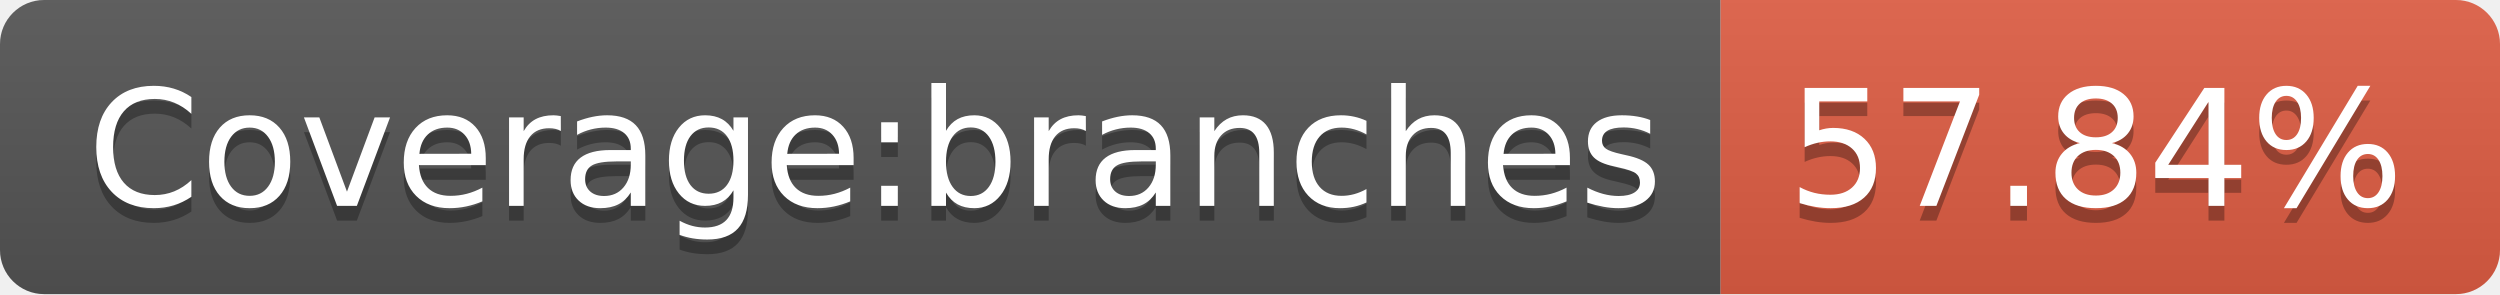
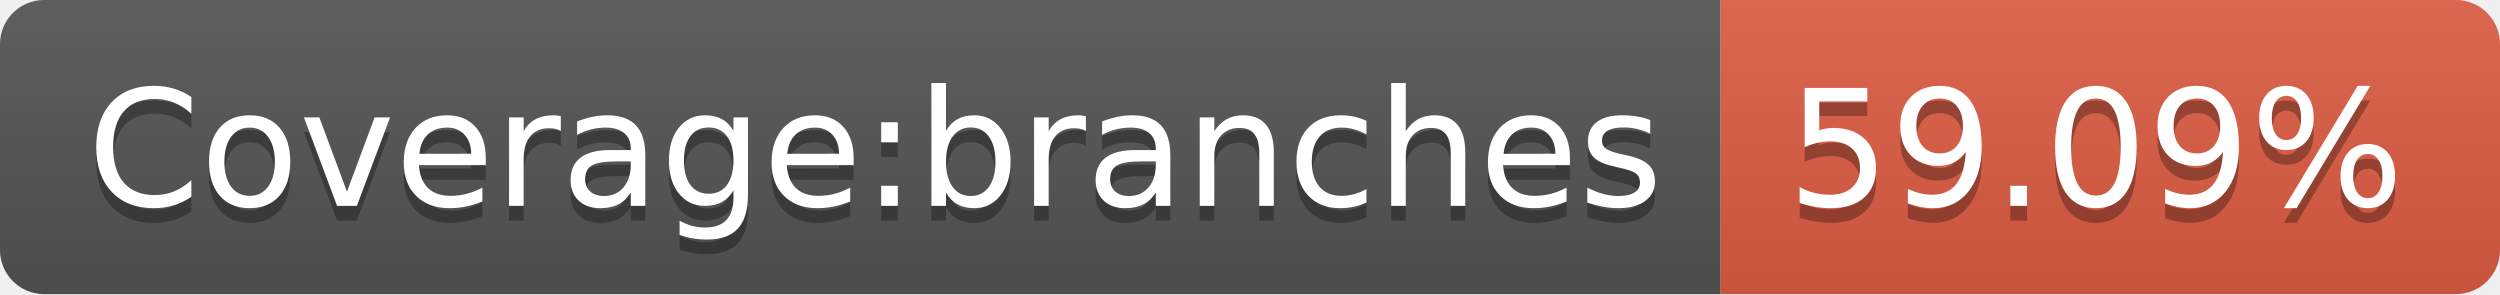
- <svg xmlns="http://www.w3.org/2000/svg" width="170" height="20" role="img" aria-label="Coverage:branches: 57.84%">
+ <svg xmlns="http://www.w3.org/2000/svg" width="170" height="20" role="img" aria-label="Coverage:branches: 59.09%">
  <linearGradient id="s" x2="0" y2="100%">
    <stop offset="0" stop-color="#bbb" stop-opacity=".1" />
    <stop offset="1" stop-opacity=".1" />
  </linearGradient>
  <clipPath id="r">
    <rect width="170" height="20" rx="3" fill="#fff" />
  </clipPath>
  <g clip-path="url(#r)">
    <rect width="117" height="20" fill="#555" />
    <rect x="117" width="53" height="20" fill="#e05d44" />
    <rect width="170" height="20" fill="url(#s)" />
  </g>
  <g fill="#fff" text-anchor="middle" font-family="Verdana,Geneva,DejaVu Sans,sans-serif" text-rendering="geometricPrecision" font-size="110">
    <text aria-hidden="true" x="595" y="150" fill="#010101" fill-opacity=".3" transform="scale(.1)" textLength="1070">Coverage:branches</text>
    <text x="595" y="140" transform="scale(.1)" fill="#fff" textLength="1070">Coverage:branches</text>
-     <text aria-hidden="true" x="1425" y="150" fill="#010101" fill-opacity=".3" transform="scale(.1)" textLength="430">57.84%</text>
-     <text x="1425" y="140" transform="scale(.1)" fill="#fff" textLength="430">57.84%</text>
+     <text aria-hidden="true" x="1425" y="150" fill="#010101" fill-opacity=".3" transform="scale(.1)" textLength="430">59.09%</text>
+     <text x="1425" y="140" transform="scale(.1)" fill="#fff" textLength="430">59.09%</text>
  </g>
</svg>
